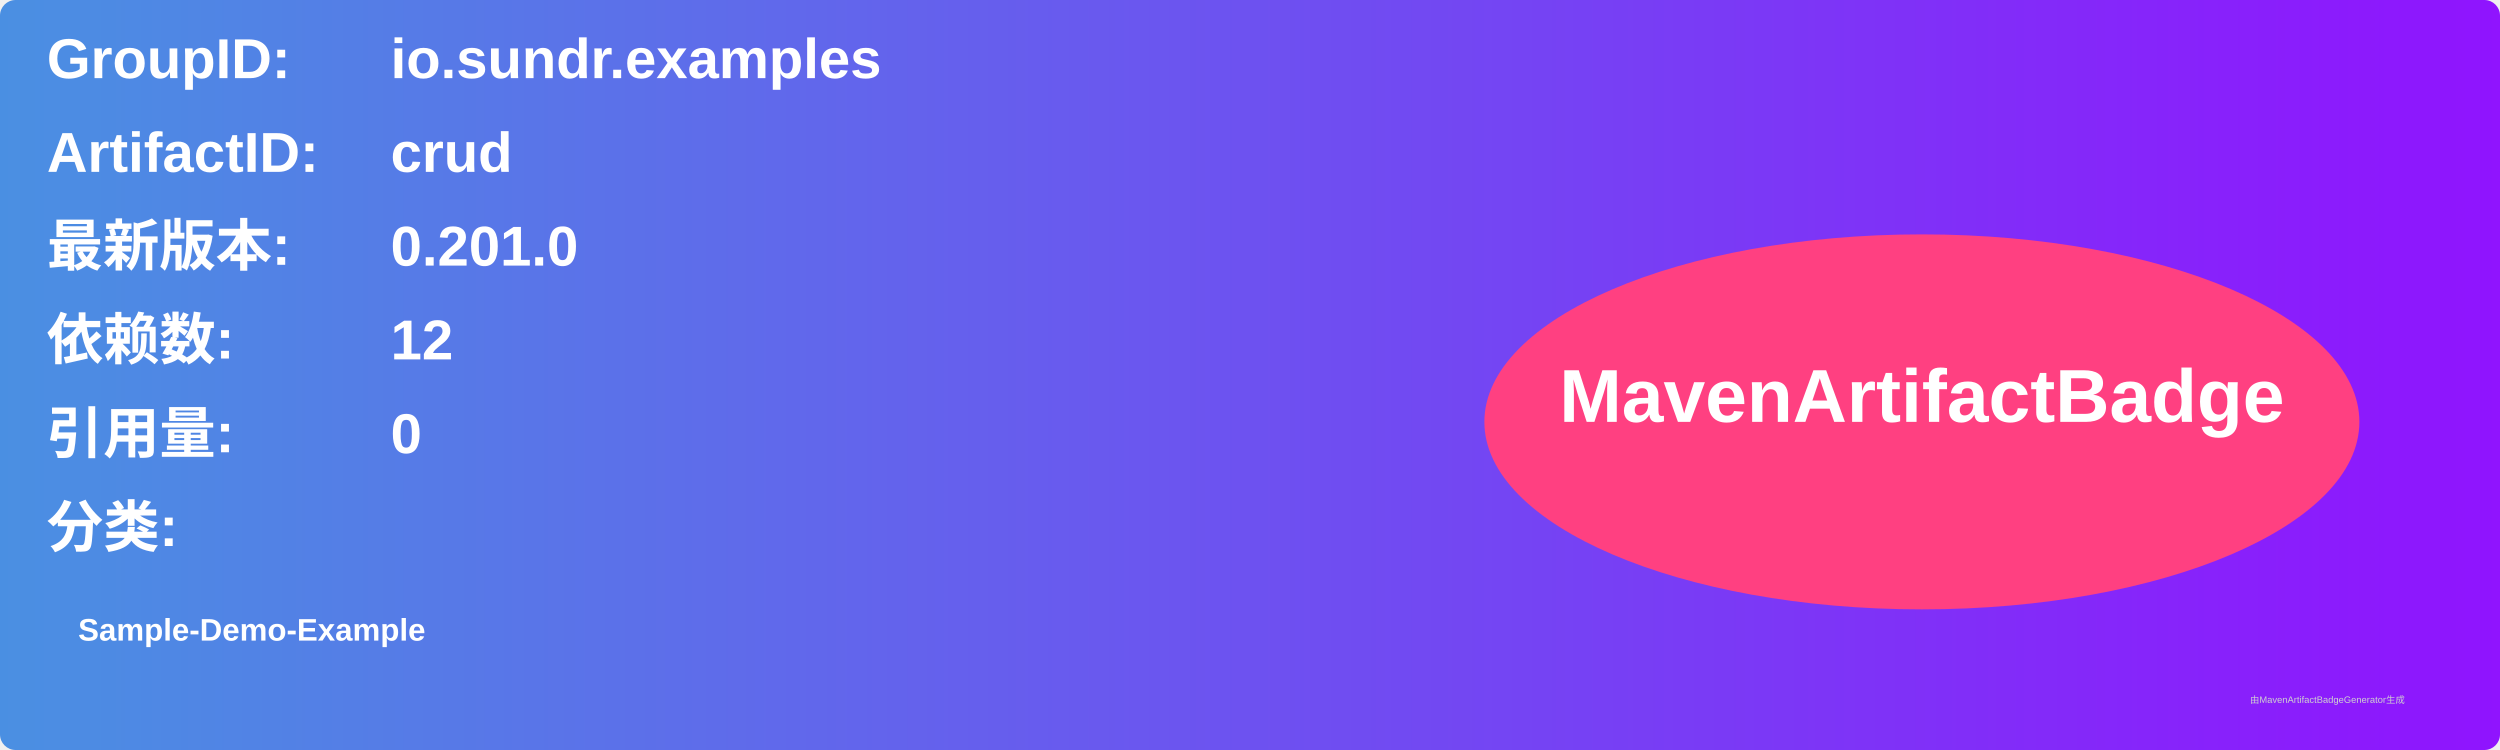
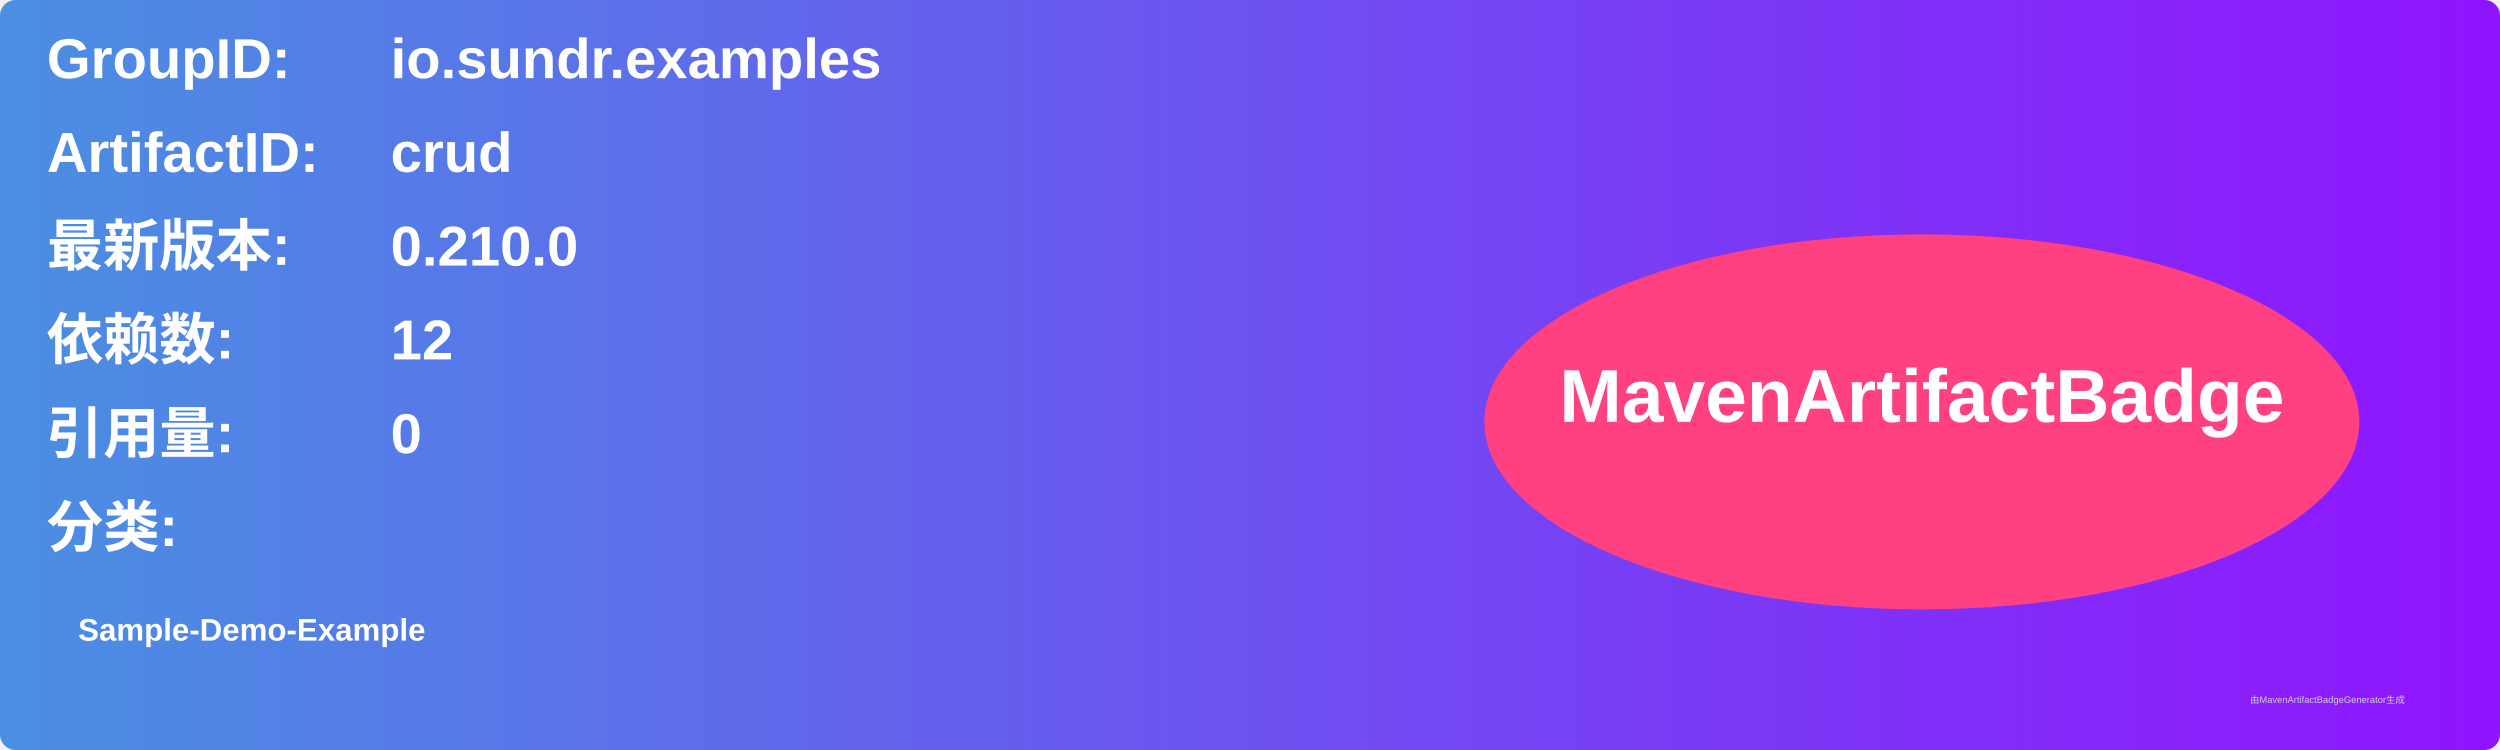
<svg xmlns="http://www.w3.org/2000/svg" width="800" height="240" viewBox="0 0 800 240">
  <linearGradient id="grad" x1="0%" y1="0%" x2="100%" y2="0%">
    <stop offset="0%" stop-color="#4a90e2" />
    <stop offset="100%" stop-color="#9013fe" />
  </linearGradient>
  <rect width="100%" height="100%" rx="5" ry="5" fill="url(#grad)" />
  <g transform="translate(15, 15)">
    <text x="0" y="10" font-family="Arial" font-size="18" fill="white" font-weight="bold" width="260">GroupID:</text>
    <text x="110" y="10" font-family="Arial" font-size="18" fill="white" font-weight="bold" width="460">io.sundr.examples</text>
    <text x="0" y="40" font-family="Arial" font-size="18" fill="white" font-weight="bold" width="260">ArtifactID:</text>
    <text x="110" y="40" font-family="Arial" font-size="18" fill="white" font-weight="bold" width="460">crud</text>
    <text x="0" y="70" font-family="Arial" font-size="18" fill="white" font-weight="bold">最新版本:</text>
    <text x="110" y="70" font-family="Arial" font-size="18" fill="white" font-weight="bold">
-       <tspan font-weight="bold">0.201.0</tspan>
+       <tspan font-weight="bold">0.210.0</tspan>
    </text>
    <text x="0" y="100" font-family="Arial" font-size="18" fill="white" font-weight="bold">依赖数: </text>
    <text x="110" y="100" font-family="Arial" font-size="18" fill="white">
      <tspan font-weight="bold">12</tspan>
    </text>
    <text x="0" y="130" font-family="Arial" font-size="18" fill="white" font-weight="bold">引用量: </text>
    <text x="110" y="130" font-family="Arial" font-size="18" fill="white">
      <tspan font-weight="bold">0</tspan>
    </text>
    <text x="0" y="160" font-family="Arial" font-size="18" fill="white" font-weight="bold">分类:</text>
    <text x="10" y="190" font-family="Arial" font-size="10" fill="white">
      <tspan font-weight="bold">Sample-Demo-Example</tspan>
    </text>
    <ellipse cx="600" cy="120" rx="140" ry="60" fill="#ff4081" />
    <text x="600" y="120" text-anchor="middle" font-family="Arial" font-size="24" fill="white" font-weight="bold">MavenArtifactBadge</text>
  </g>
  <text x="720" y="225" font-family="Arial" font-size="3" fill="#d0d0d0">由MavenArtifactBadgeGenerator生成</text>
</svg>
